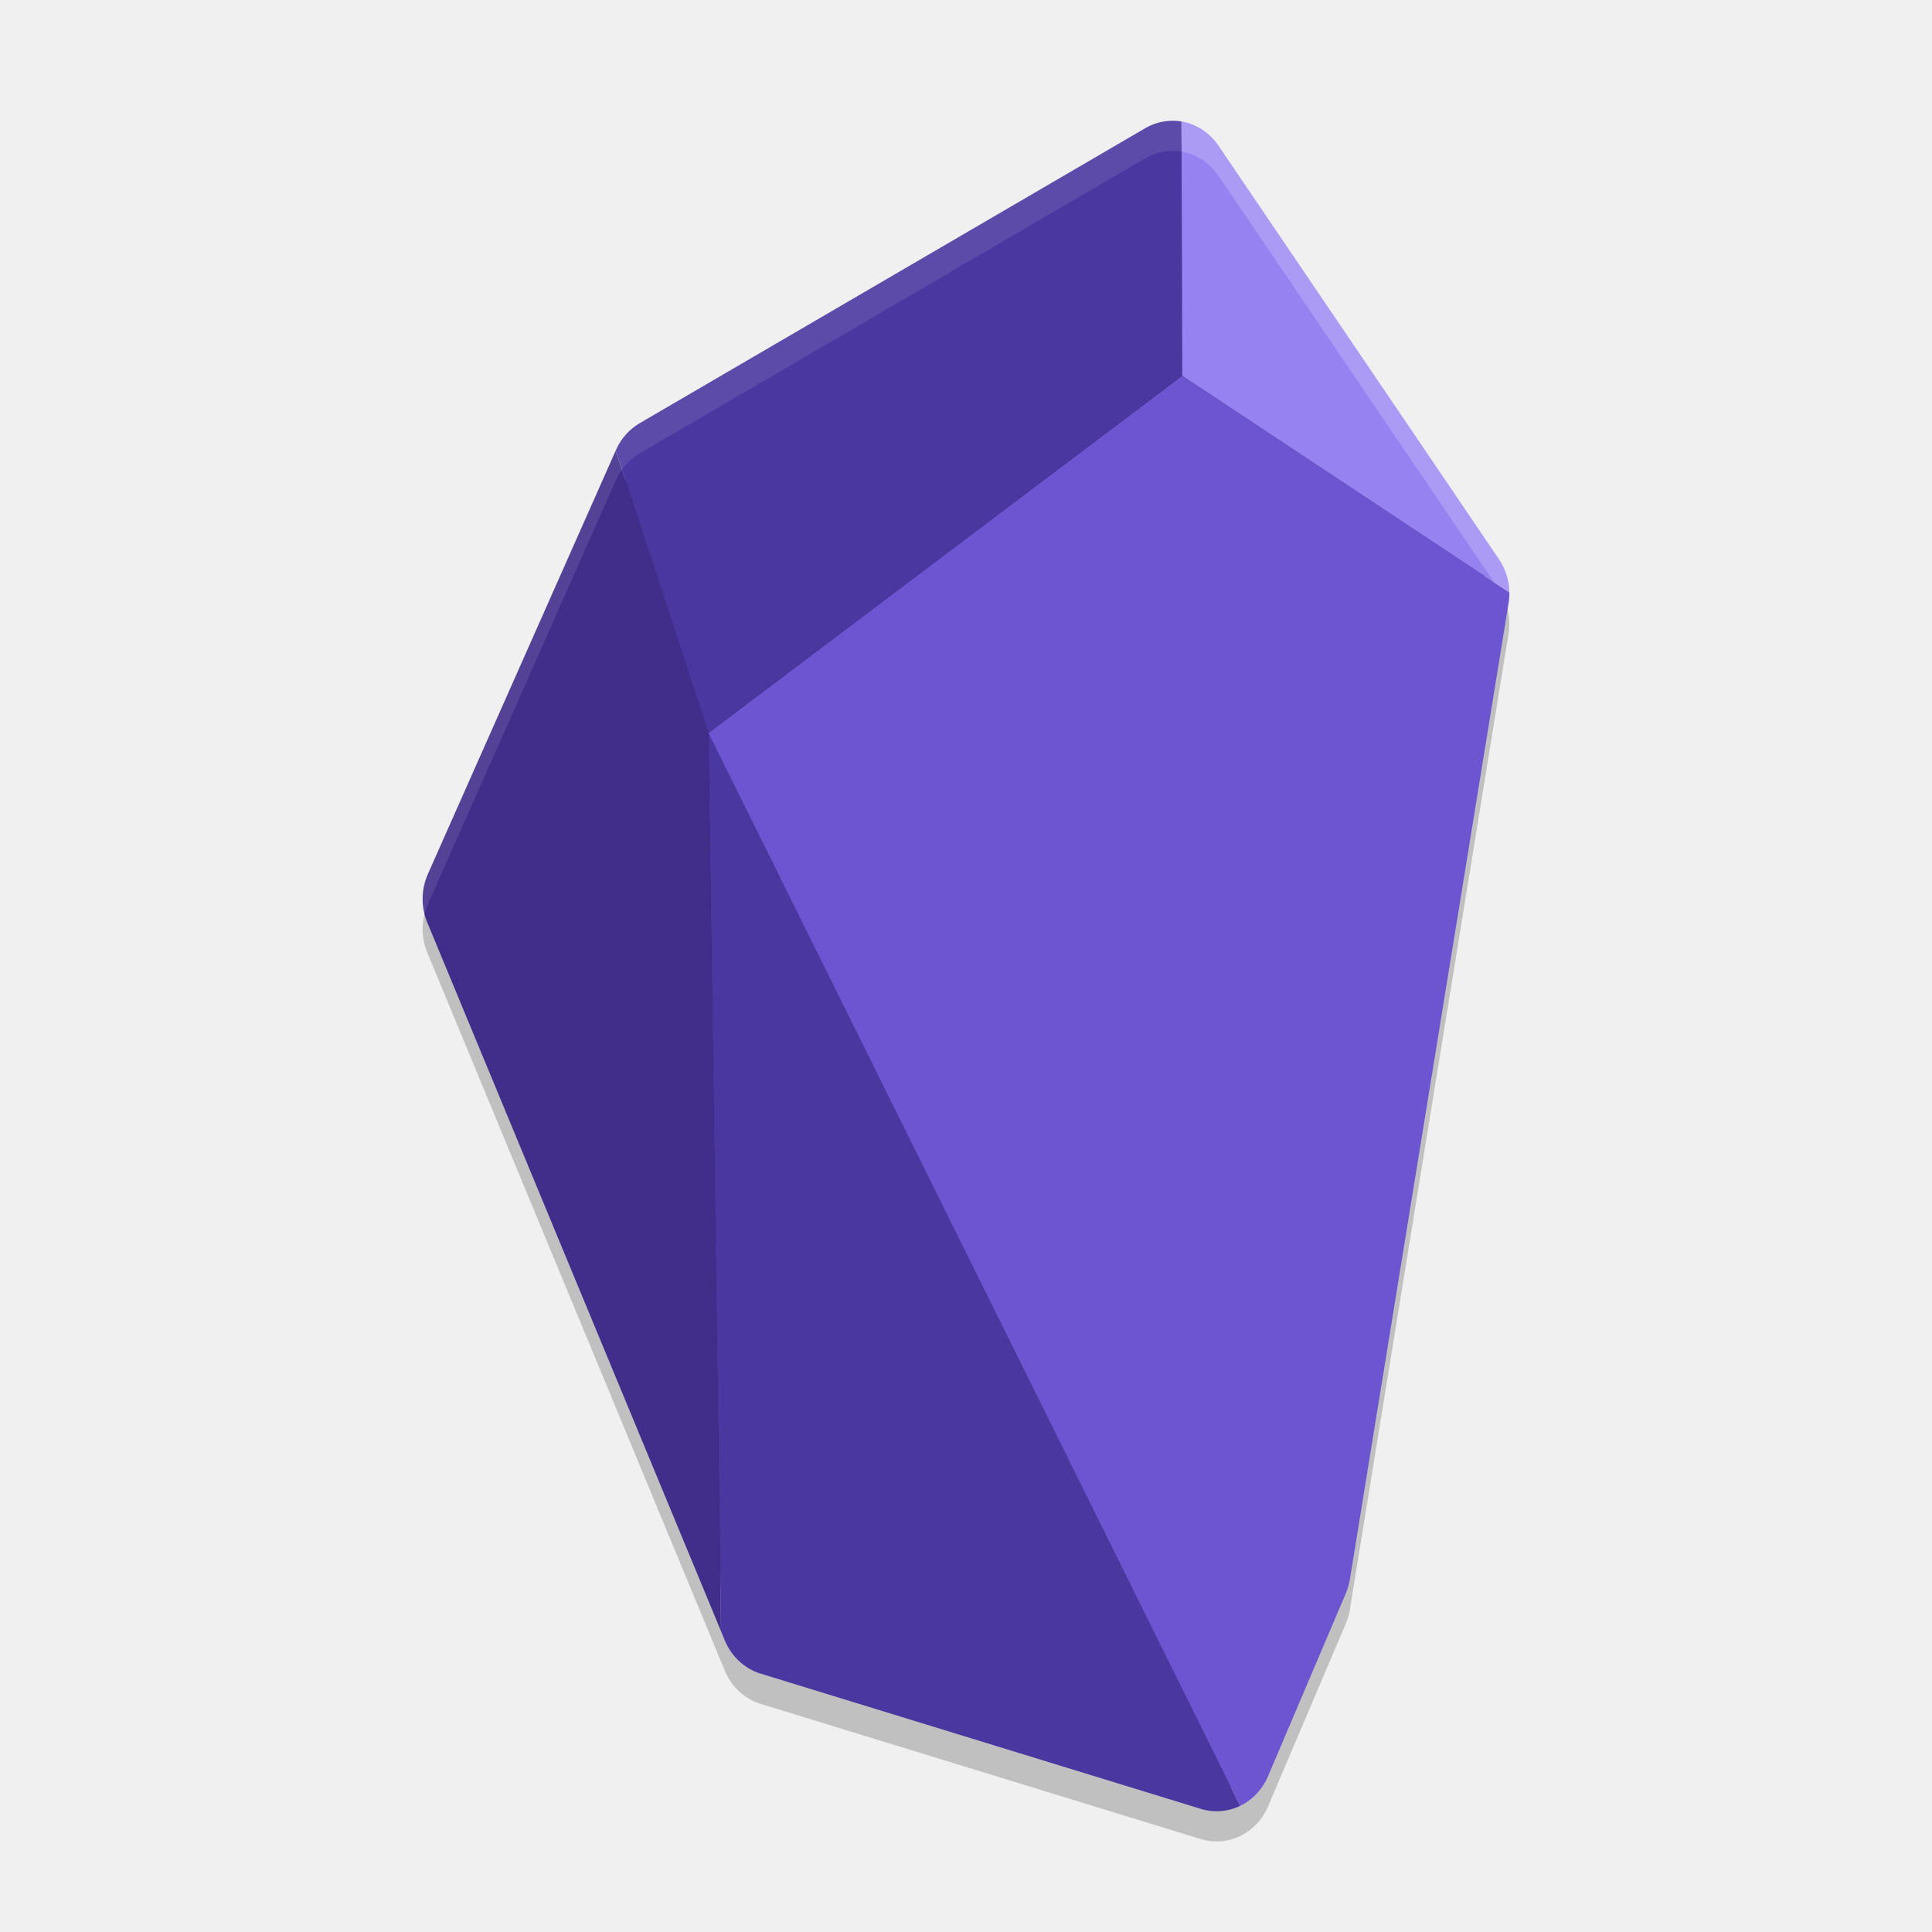
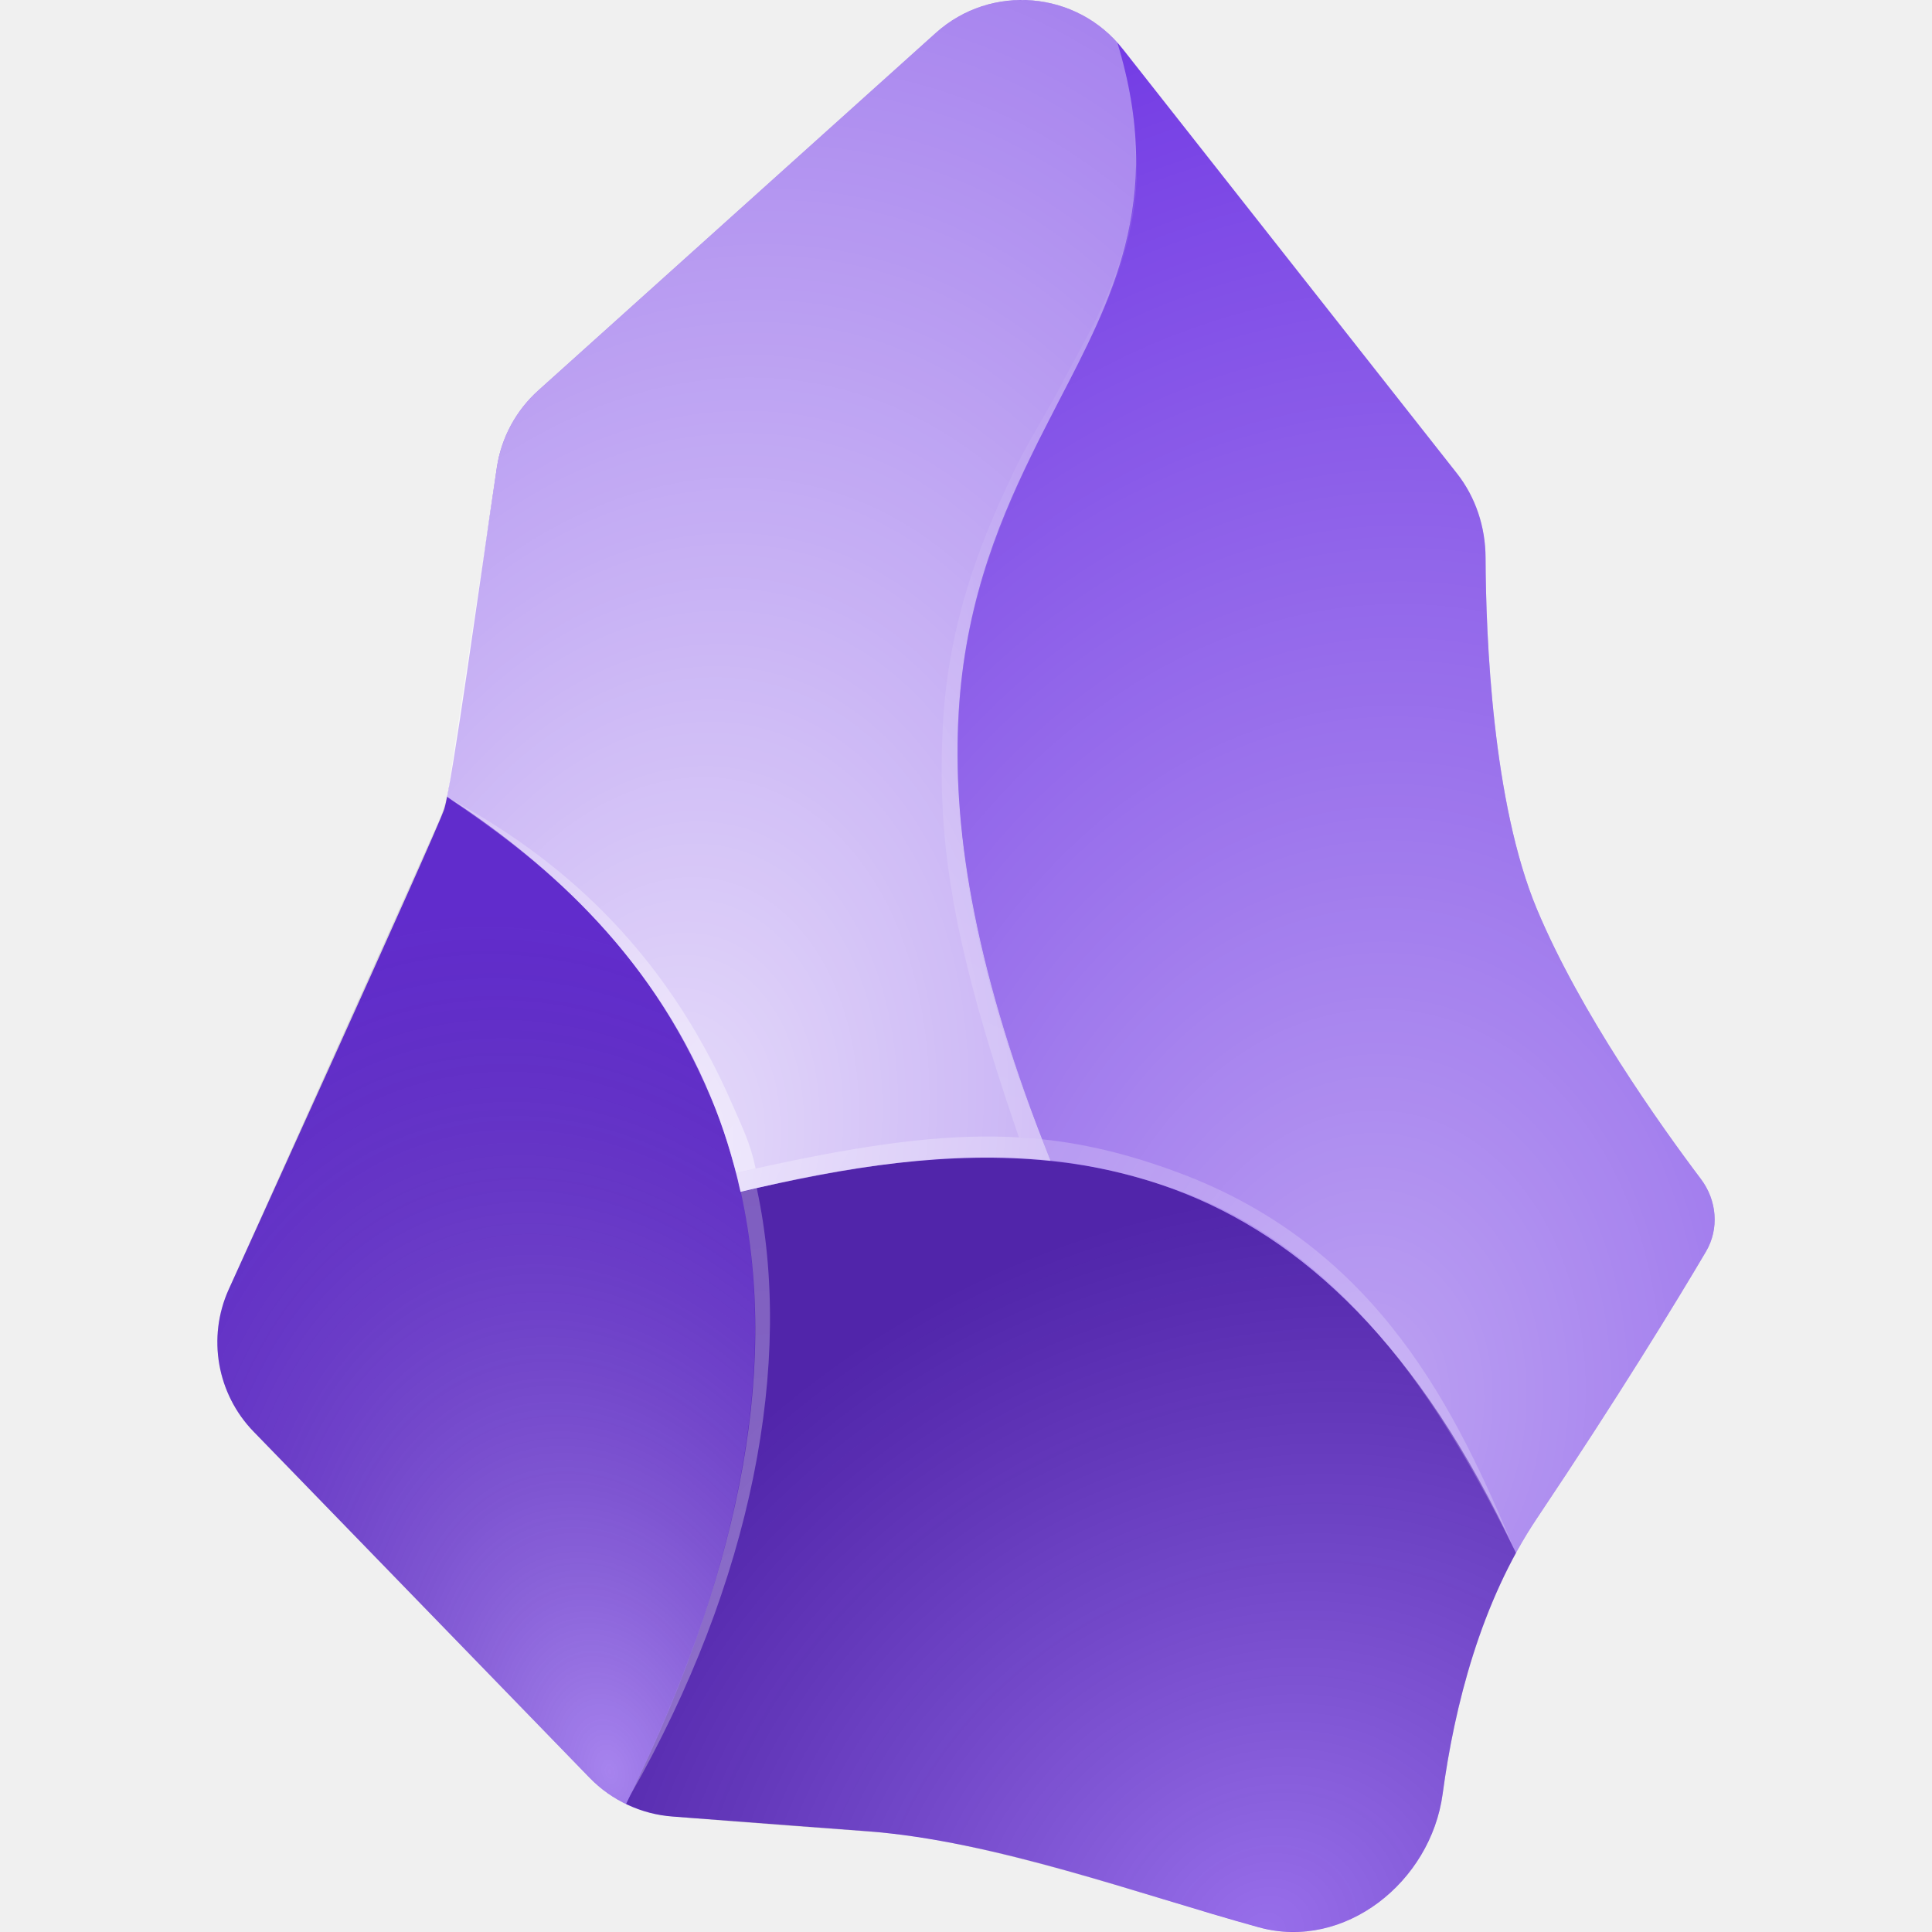
- <svg xmlns="http://www.w3.org/2000/svg" width="64" height="64" version="1">
-   <path style="opacity:0.2" d="m 38.769,5.002 a 1.862,1.954 0 0 0 -0.016,0.004 1.862,1.954 0 0 0 -0.816,0.242 L 21.191,15.021 a 1.862,1.954 0 0 0 -0.785,0.883 l -0.012,0.023 -6.223,14.031 a 1.862,1.954 0 0 0 -0.016,1.602 l 9.727,23.476 0.129,0.309 a 1.862,1.954 0 0 0 1.184,1.098 l 14.586,4.48 a 1.862,1.954 0 0 0 1.301,-0.102 1.862,1.954 0 0 0 0.922,-0.977 l 2.574,-6.051 a 1.862,1.954 0 0 0 0.137,-0.469 l 5.258,-32.335 a 1.862,1.954 0 0 0 0.027,-0.363 1.862,1.954 0 0 0 -0.344,-1.098 L 40.359,5.822 a 1.862,1.954 0 0 0 -1.219,-0.797 1.862,1.954 0 0 0 -0.371,-0.023 z" />
-   <path style="fill:#251c50" d="m 38.788,4.703 c -0.175,0.009 -0.347,0.059 -0.503,0.15 L 21.537,14.626 c -0.214,0.125 -0.39,0.319 -0.498,0.561 v 0.003 l -0.011,0.022 -6.223,14.033 c -0.146,0.329 -0.151,0.712 -0.014,1.045 l 9.73,23.477 0.127,0.309 c 0.142,0.344 0.418,0.592 0.744,0.695 l 14.587,4.482 c 0.266,0.082 0.549,0.06 0.803,-0.063 0.255,-0.123 0.464,-0.341 0.584,-0.621 l 2.574,-6.051 v -0.003 c 0.041,-0.095 0.071,-0.197 0.089,-0.301 l 5.257,-32.339 h 0.003 c 0.013,-0.078 0.017,-0.158 0.016,-0.238 -0.004,-0.258 -0.082,-0.505 -0.222,-0.711 L 39.788,5.217 C 39.603,4.944 39.328,4.765 39.026,4.714 c -0.079,-0.013 -0.159,-0.015 -0.238,-0.011 z" />
-   <path style="fill:#4a37a0" d="m 23.465,24.281 0.419,29.753 0.127,0.309 a 1.862,1.954 0 0 0 1.182,1.097 l 14.587,4.482 a 1.862,1.954 0 0 0 1.301,-0.101 z" />
-   <path style="fill:#6d55d2" d="M 39.161,12.447 23.465,24.281 41.081,59.821 a 1.862,1.954 0 0 0 0.922,-0.976 l 2.574,-6.051 a 1.862,1.954 0 0 0 0.138,-0.468 l 5.257,-32.337 a 1.862,1.954 0 0 0 0.027,-0.364 z" />
-   <path style="fill:#4a37a0" d="M 38.753,4.003 A 1.862,1.954 0 0 0 37.939,4.246 l -16.748,9.773 a 1.862,1.954 0 0 0 -0.784,0.883 l -0.011,0.025 3.069,9.354 L 39.161,12.447 39.139,4.025 a 1.862,1.954 0 0 0 -0.387,-0.022 z" />
-   <path style="fill:#412e8b" d="m 20.396,14.927 -6.223,14.03 a 1.862,1.954 0 0 0 -0.019,1.602 l 9.73,23.475 -0.419,-29.753 z" />
-   <path style="fill:#9782f1" d="m 39.139,4.025 0.022,8.422 10.839,7.178 A 1.862,1.954 0 0 0 49.656,18.528 L 40.359,4.82 A 1.862,1.954 0 0 0 39.139,4.025 Z" />
-   <path style="opacity:0.2;fill:#ffffff" d="M 39.141 4.023 L 39.143 5.023 A 1.862 1.954 0 0 1 39.656 5.195 A 1.862 1.954 0 0 1 40.359 5.82 L 49.496 19.291 L 50 19.625 A 1.862 1.954 0 0 0 49.906 19.047 A 1.862 1.954 0 0 0 49.84 18.867 A 1.862 1.954 0 0 0 49.656 18.527 L 40.359 4.82 A 1.862 1.954 0 0 0 39.656 4.195 A 1.862 1.954 0 0 0 39.141 4.023 z" />
-   <path style="opacity:0.1;fill:#ffffff" d="M 38.77 4 A 1.862 1.954 0 0 0 38.754 4.004 A 1.862 1.954 0 0 0 37.938 4.246 L 21.191 14.02 A 1.862 1.954 0 0 0 20.406 14.902 L 20.395 14.926 L 14.172 28.957 A 1.862 1.954 0 0 0 14.062 30.279 A 1.862 1.954 0 0 1 14.172 29.957 L 20.395 15.926 L 20.406 15.902 A 1.862 1.954 0 0 1 21.191 15.02 L 37.938 5.246 A 1.862 1.954 0 0 1 38.754 5.004 A 1.862 1.954 0 0 1 38.77 5 A 1.862 1.954 0 0 1 39.141 5.023 L 39.143 6.023 A 1.862 1.954 0 0 1 39.145 6.023 L 39.141 4.023 A 1.862 1.954 0 0 0 38.77 4 z" />
+ <svg xmlns="http://www.w3.org/2000/svg" width="64px" height="64px" viewBox="0 0 64 64" version="1.1">
+   <defs>
+     <radialGradient id="radial0" gradientUnits="userSpaceOnUse" cx="0" cy="0" fx="0" fy="0" r="1" gradientTransform="matrix(-7.327629,-28.18362,18.78146,-4.883104,20.18053,58.72386)">
+       <stop offset="0" style="stop-color:rgb(100%,100%,100%);stop-opacity:0.4;" />
+       <stop offset="1" style="stop-color:rgb(0%,0%,0%);stop-opacity:0.102;" />
+     </radialGradient>
+     <radialGradient id="radial1" gradientUnits="userSpaceOnUse" cx="0" cy="0" fx="0" fy="0" r="1" gradientTransform="matrix(-12.0321,-20.37519,23.39486,-13.8153,41.91053,63.99849)">
+       <stop offset="0" style="stop-color:rgb(100%,100%,100%);stop-opacity:0.302;" />
+       <stop offset="1" style="stop-color:rgb(0%,0%,0%);stop-opacity:0.251;" />
+     </radialGradient>
+     <radialGradient id="radial2" gradientUnits="userSpaceOnUse" cx="0" cy="0" fx="0" fy="0" r="1" gradientTransform="matrix(6.249993,-47.37501,35.00098,4.617537,44.99991,46.74999)">
+       <stop offset="0" style="stop-color:rgb(100%,100%,100%);stop-opacity:0.549;" />
+       <stop offset="1" style="stop-color:rgb(100%,100%,100%);stop-opacity:0.051;" />
+     </radialGradient>
+     <radialGradient id="radial3" gradientUnits="userSpaceOnUse" cx="0" cy="0" fx="0" fy="0" r="1" gradientTransform="matrix(8.678079,-39.87281,27.19229,5.91824,21.92553,38.36049)">
+       <stop offset="0" style="stop-color:rgb(100%,100%,100%);stop-opacity:0.831;" />
+       <stop offset="1" style="stop-color:rgb(100%,100%,100%);stop-opacity:0.4;" />
+     </radialGradient>
+     <radialGradient id="radial4" gradientUnits="userSpaceOnUse" cx="0" cy="0" fx="0" fy="0" r="1" gradientTransform="matrix(-4.499966,20.75004,-13.99249,-3.034488,38.74991,15.99999)">
+       <stop offset="0" style="stop-color:rgb(100%,100%,100%);stop-opacity:0;" />
+       <stop offset="1" style="stop-color:rgb(100%,100%,100%);stop-opacity:0.169;" />
+     </radialGradient>
+     <radialGradient id="radial5" gradientUnits="userSpaceOnUse" cx="0" cy="0" fx="0" fy="0" r="1" gradientTransform="matrix(11.00001,11.12501,-23.69522,23.42898,13.87476,27.49999)">
+       <stop offset="0" style="stop-color:rgb(100%,100%,100%);stop-opacity:0.2;" />
+       <stop offset="1" style="stop-color:rgb(100%,100%,100%);stop-opacity:0.439;" />
+     </radialGradient>
+     <radialGradient id="radial6" gradientUnits="userSpaceOnUse" cx="0" cy="0" fx="0" fy="0" r="1" gradientTransform="matrix(3.120627,18.06951,-38.37135,6.62678,25.68628,34.90299)">
+       <stop offset="0" style="stop-color:rgb(100%,100%,100%);stop-opacity:0.251;" />
+       <stop offset="1" style="stop-color:rgb(100%,100%,100%);stop-opacity:0.302;" />
+     </radialGradient>
+     <radialGradient id="radial7" gradientUnits="userSpaceOnUse" cx="0" cy="0" fx="0" fy="0" r="1" gradientTransform="matrix(-24.7381,-12.98945,40.87706,-77.84941,50.00003,49.87486)">
+       <stop offset="0" style="stop-color:rgb(100%,100%,100%);stop-opacity:0.212;" />
+       <stop offset="0.467" style="stop-color:rgb(100%,100%,100%);stop-opacity:0.188;" />
+       <stop offset="1" style="stop-color:rgb(100%,100%,100%);stop-opacity:0.29;" />
+     </radialGradient>
+   </defs>
+   <g id="surface1">
+     <path style=" stroke:none;fill-rule:nonzero;fill:rgb(42.353%,19.216%,89.02%);fill-opacity:1;" d="M 47.789 59.43 C 47.395 62.348 44.539 64.629 41.699 63.844 C 37.652 62.727 32.969 60.988 28.75 60.664 C 28.195 60.621 22.293 60.176 22.293 60.176 C 21.246 60.102 20.266 59.645 19.535 58.895 L 8.406 47.43 C 7.188 46.18 6.859 44.309 7.574 42.719 C 7.574 42.719 14.457 27.59 14.715 26.805 C 14.969 26.02 15.906 19.156 16.461 15.473 C 16.609 14.496 17.094 13.598 17.828 12.938 L 30.996 1.094 C 32.828 -0.555 35.672 -0.309 37.195 1.625 L 48.258 15.676 C 48.887 16.473 49.207 17.461 49.211 18.473 C 49.223 21.137 49.441 26.602 50.914 30.121 C 52.348 33.547 54.977 37.242 56.348 39.062 C 56.875 39.762 56.957 40.707 56.512 41.461 C 55.543 43.102 53.625 46.25 50.914 50.293 C 49.047 53.082 48.18 56.527 47.789 59.43 Z M 47.789 59.43 " />
+     <path style=" stroke:none;fill-rule:nonzero;fill:url(#radial0);" d="M 20.738 59.762 C 25.906 49.266 25.762 41.746 23.562 36.379 C 21.539 31.441 17.773 28.328 14.805 26.395 C 14.742 26.672 14.652 26.945 14.535 27.207 L 7.574 42.719 C 6.859 44.309 7.188 46.18 8.406 47.43 L 19.535 58.895 C 19.887 59.254 20.293 59.547 20.738 59.762 Z M 20.738 59.762 " />
+     <path style=" stroke:none;fill-rule:nonzero;fill:url(#radial1);" d="M 41.699 63.84 C 44.539 64.629 47.395 62.348 47.789 59.43 C 48.129 56.914 48.824 53.992 50.219 51.445 C 47.016 44.555 43.148 40.984 38.906 39.402 C 34.414 37.727 29.508 38.277 24.535 39.484 C 25.648 44.543 24.98 51.152 20.742 59.758 C 21.227 59.992 21.75 60.137 22.297 60.176 C 22.297 60.176 25.355 60.43 28.992 60.688 C 32.633 60.945 38.047 62.828 41.699 63.84 Z M 41.699 63.84 " />
+     <path style=" stroke:none;fill-rule:nonzero;fill:url(#radial2);" d="M 34.805 38.457 C 36.203 38.602 37.57 38.906 38.902 39.402 C 43.148 40.984 47.016 44.559 50.219 51.445 C 50.434 51.051 50.664 50.668 50.914 50.293 C 53.625 46.25 55.543 43.102 56.512 41.461 C 56.957 40.707 56.875 39.762 56.348 39.062 C 54.977 37.242 52.348 33.547 50.914 30.121 C 49.441 26.602 49.223 21.137 49.211 18.473 C 49.207 17.461 48.887 16.473 48.258 15.676 L 37.195 1.625 C 37.137 1.551 37.074 1.477 37.012 1.406 C 37.824 4.066 37.77 6.207 37.27 8.152 C 36.805 9.957 35.957 11.594 35.062 13.32 C 34.762 13.902 34.457 14.492 34.156 15.102 C 32.969 17.531 31.898 20.281 31.738 23.965 C 31.582 27.652 32.336 32.277 34.805 38.457 Z M 34.805 38.457 " />
+     <path style=" stroke:none;fill-rule:nonzero;fill:url(#radial3);" d="M 34.805 38.457 C 32.336 32.277 31.578 27.652 31.738 23.965 C 31.895 20.281 32.969 17.531 34.156 15.102 C 34.453 14.492 34.762 13.902 35.059 13.32 C 35.957 11.594 36.805 9.957 37.266 8.152 C 37.77 6.207 37.824 4.066 37.012 1.406 C 35.449 -0.328 32.754 -0.488 30.996 1.094 L 17.828 12.938 C 17.094 13.598 16.609 14.496 16.461 15.473 L 14.859 26.098 C 14.844 26.195 14.824 26.293 14.805 26.391 C 17.773 28.324 21.539 31.441 23.562 36.379 C 23.957 37.344 24.289 38.379 24.531 39.484 C 28.027 38.637 31.492 38.113 34.805 38.457 Z M 34.805 38.457 " />
+     <path style=" stroke:none;fill-rule:evenodd;fill:url(#radial4);" d="M 31.762 23.723 C 31.605 27.383 32.062 31.578 34.523 37.742 L 33.75 37.672 C 31.539 31.238 31.059 27.938 31.223 24.23 C 31.383 20.52 32.582 17.668 33.773 15.234 C 34.078 14.621 34.785 13.461 35.086 12.883 C 35.98 11.16 36.574 10.254 37.086 8.68 C 37.801 6.484 37.645 5.445 37.562 4.41 C 38.133 8.152 35.98 11.406 34.352 14.719 C 33.168 17.137 31.922 20.07 31.762 23.723 Z M 31.762 23.723 " />
+     <path style=" stroke:none;fill-rule:evenodd;fill:url(#radial5);" d="M 24.289 36.652 C 24.582 37.328 24.859 37.871 25.031 38.707 L 24.387 38.852 C 24.117 37.879 23.91 37.184 23.539 36.344 C 21.316 31.098 17.746 28.398 14.828 26.418 C 18.352 28.312 21.969 31.281 24.289 36.652 Z M 24.289 36.652 " />
+     <path style=" stroke:none;fill-rule:evenodd;fill:url(#radial6);" d="M 25.07 39.367 C 26.305 45.105 24.93 52.391 20.875 59.477 C 24.262 52.457 25.906 45.711 24.539 39.484 Z M 25.07 39.367 " />
+     <path style=" stroke:none;fill-rule:evenodd;fill:url(#radial7);" d="M 39.059 38.852 C 45.703 41.34 48.262 46.797 50.172 51.352 C 47.809 46.582 44.527 41.316 38.82 39.363 C 34.477 37.875 30.809 38.051 24.535 39.473 L 24.398 38.852 C 31.051 37.336 34.531 37.16 39.059 38.852 Z M 39.059 38.852 " />
+   </g>
</svg>
